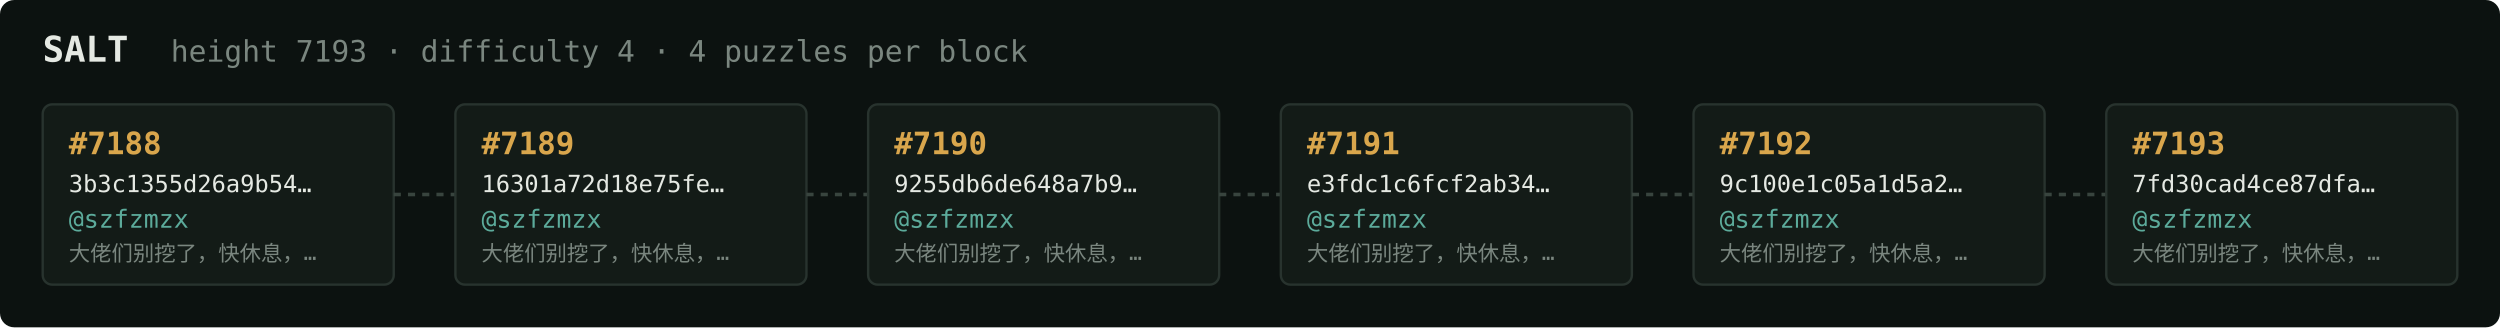
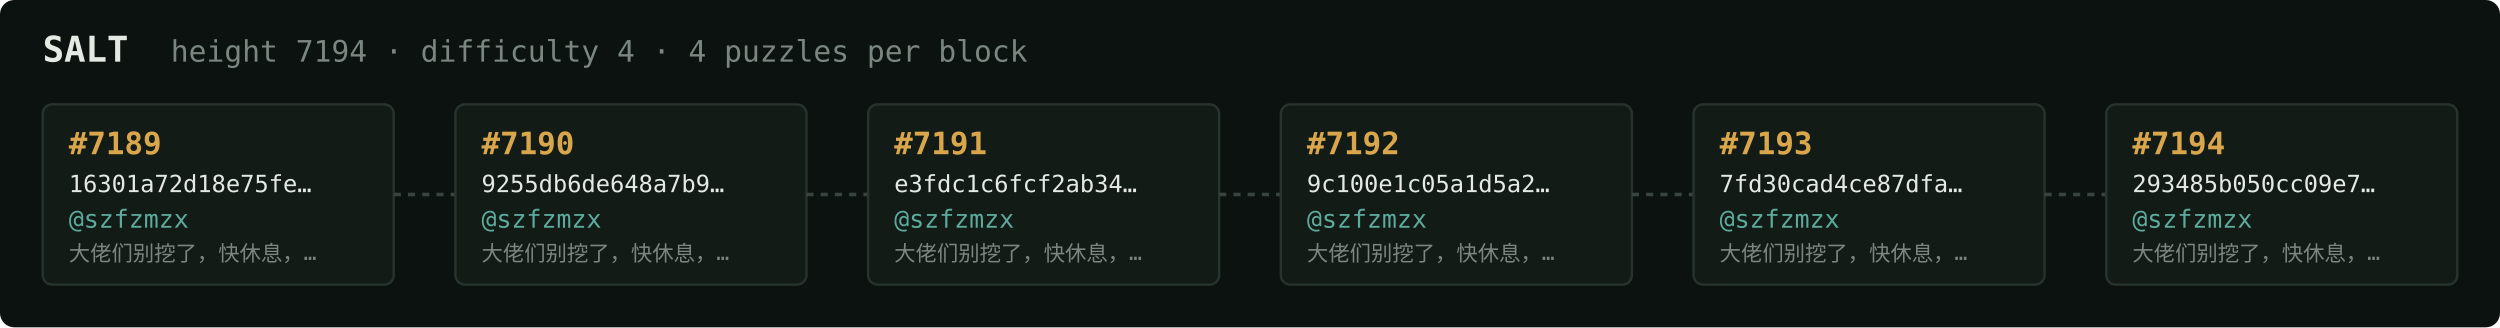
<svg xmlns="http://www.w3.org/2000/svg" width="1054" height="138" viewBox="0 0 1054 138" font-family="ui-monospace,SFMono-Regular,Menlo,monospace">
  <rect fill="#0c1210" width="1054" height="138" rx="6" />
  <text x="18" y="26" fill="#e5e9e3" font-size="15" font-weight="700">SALT</text>
-   <text x="72" y="26" fill="#7a867f" font-size="12.5">height 7193 · difficulty 4 · 4 puzzles per block</text>
+   <text x="72" y="26" fill="#7a867f" font-size="12.5">height 7194 · difficulty 4 · 4 puzzles per block</text>
  <rect x="18" y="44" width="148" height="76" rx="4" fill="#131b17" stroke="#28332e" stroke-width="1" />
-   <text x="29" y="65" fill="#d9a64c" font-size="13" font-weight="700">#7188</text>
-   <text x="29" y="81" fill="#e5e9e3" font-size="10">3b3c1355d26a9b54…</text>
+   <text x="29" y="65" fill="#d9a64c" font-size="13" font-weight="700">#7189</text>
+   <text x="29" y="81" fill="#e5e9e3" font-size="10">16301a72d18e75fe…</text>
  <text x="29" y="96" fill="#5cab9b" font-size="10.5">@szfzmzx</text>
  <text x="29" y="110" fill="#7a867f" font-size="9">大佬们别挖了，快休息，…</text>
  <line x1="166" y1="82.0" x2="192" y2="82.0" stroke="#38443e" stroke-width="1.5" stroke-dasharray="3 3" />
  <rect x="192" y="44" width="148" height="76" rx="4" fill="#131b17" stroke="#28332e" stroke-width="1" />
-   <text x="203" y="65" fill="#d9a64c" font-size="13" font-weight="700">#7189</text>
-   <text x="203" y="81" fill="#e5e9e3" font-size="10">16301a72d18e75fe…</text>
+   <text x="203" y="65" fill="#d9a64c" font-size="13" font-weight="700">#7190</text>
+   <text x="203" y="81" fill="#e5e9e3" font-size="10">9255db6de648a7b9…</text>
  <text x="203" y="96" fill="#5cab9b" font-size="10.5">@szfzmzx</text>
  <text x="203" y="110" fill="#7a867f" font-size="9">大佬们别挖了，快休息，…</text>
  <line x1="340" y1="82.0" x2="366" y2="82.0" stroke="#38443e" stroke-width="1.5" stroke-dasharray="3 3" />
  <rect x="366" y="44" width="148" height="76" rx="4" fill="#131b17" stroke="#28332e" stroke-width="1" />
-   <text x="377" y="65" fill="#d9a64c" font-size="13" font-weight="700">#7190</text>
-   <text x="377" y="81" fill="#e5e9e3" font-size="10">9255db6de648a7b9…</text>
+   <text x="377" y="65" fill="#d9a64c" font-size="13" font-weight="700">#7191</text>
+   <text x="377" y="81" fill="#e5e9e3" font-size="10">e3fdc1c6fcf2ab34…</text>
  <text x="377" y="96" fill="#5cab9b" font-size="10.5">@szfzmzx</text>
  <text x="377" y="110" fill="#7a867f" font-size="9">大佬们别挖了，快休息，…</text>
  <line x1="514" y1="82.0" x2="540" y2="82.0" stroke="#38443e" stroke-width="1.5" stroke-dasharray="3 3" />
  <rect x="540" y="44" width="148" height="76" rx="4" fill="#131b17" stroke="#28332e" stroke-width="1" />
-   <text x="551" y="65" fill="#d9a64c" font-size="13" font-weight="700">#7191</text>
-   <text x="551" y="81" fill="#e5e9e3" font-size="10">e3fdc1c6fcf2ab34…</text>
+   <text x="551" y="65" fill="#d9a64c" font-size="13" font-weight="700">#7192</text>
+   <text x="551" y="81" fill="#e5e9e3" font-size="10">9c100e1c05a1d5a2…</text>
  <text x="551" y="96" fill="#5cab9b" font-size="10.5">@szfzmzx</text>
  <text x="551" y="110" fill="#7a867f" font-size="9">大佬们别挖了，快休息，…</text>
  <line x1="688" y1="82.0" x2="714" y2="82.0" stroke="#38443e" stroke-width="1.5" stroke-dasharray="3 3" />
  <rect x="714" y="44" width="148" height="76" rx="4" fill="#131b17" stroke="#28332e" stroke-width="1" />
-   <text x="725" y="65" fill="#d9a64c" font-size="13" font-weight="700">#7192</text>
-   <text x="725" y="81" fill="#e5e9e3" font-size="10">9c100e1c05a1d5a2…</text>
+   <text x="725" y="65" fill="#d9a64c" font-size="13" font-weight="700">#7193</text>
+   <text x="725" y="81" fill="#e5e9e3" font-size="10">7fd30cad4ce87dfa…</text>
  <text x="725" y="96" fill="#5cab9b" font-size="10.5">@szfzmzx</text>
  <text x="725" y="110" fill="#7a867f" font-size="9">大佬们别挖了，快休息，…</text>
  <line x1="862" y1="82.0" x2="888" y2="82.0" stroke="#38443e" stroke-width="1.5" stroke-dasharray="3 3" />
  <rect x="888" y="44" width="148" height="76" rx="4" fill="#131b17" stroke="#28332e" stroke-width="1" />
-   <text x="899" y="65" fill="#d9a64c" font-size="13" font-weight="700">#7193</text>
-   <text x="899" y="81" fill="#e5e9e3" font-size="10">7fd30cad4ce87dfa…</text>
+   <text x="899" y="65" fill="#d9a64c" font-size="13" font-weight="700">#7194</text>
+   <text x="899" y="81" fill="#e5e9e3" font-size="10">293485b050cc09e7…</text>
  <text x="899" y="96" fill="#5cab9b" font-size="10.5">@szfzmzx</text>
  <text x="899" y="110" fill="#7a867f" font-size="9">大佬们别挖了，快休息，…</text>
</svg>
